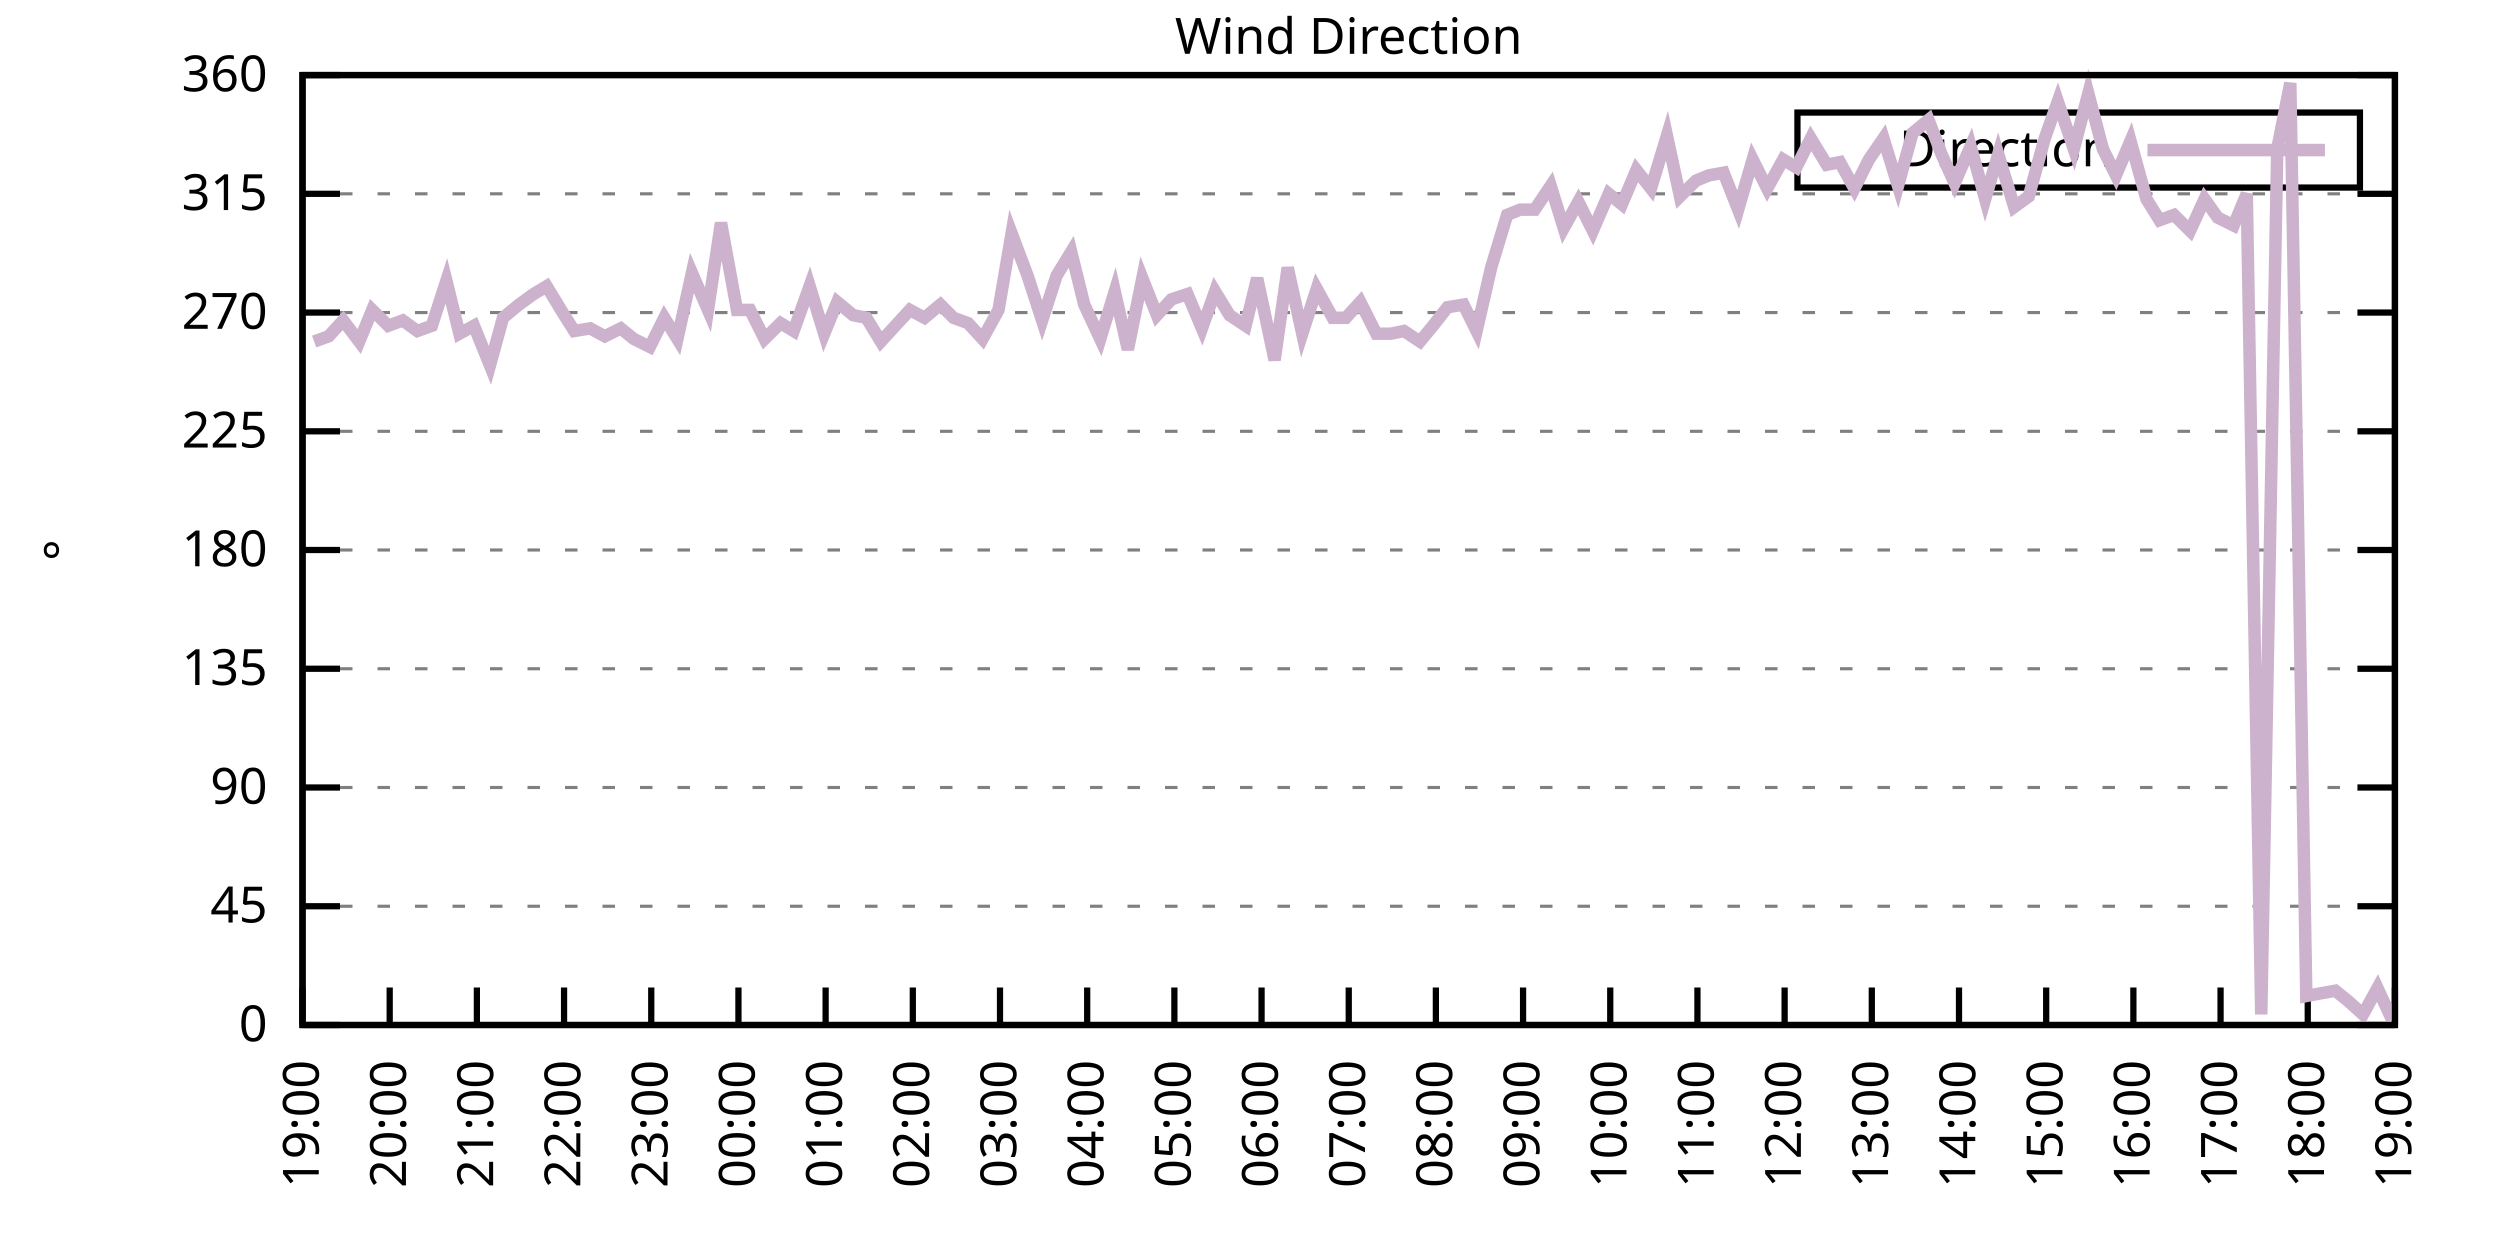
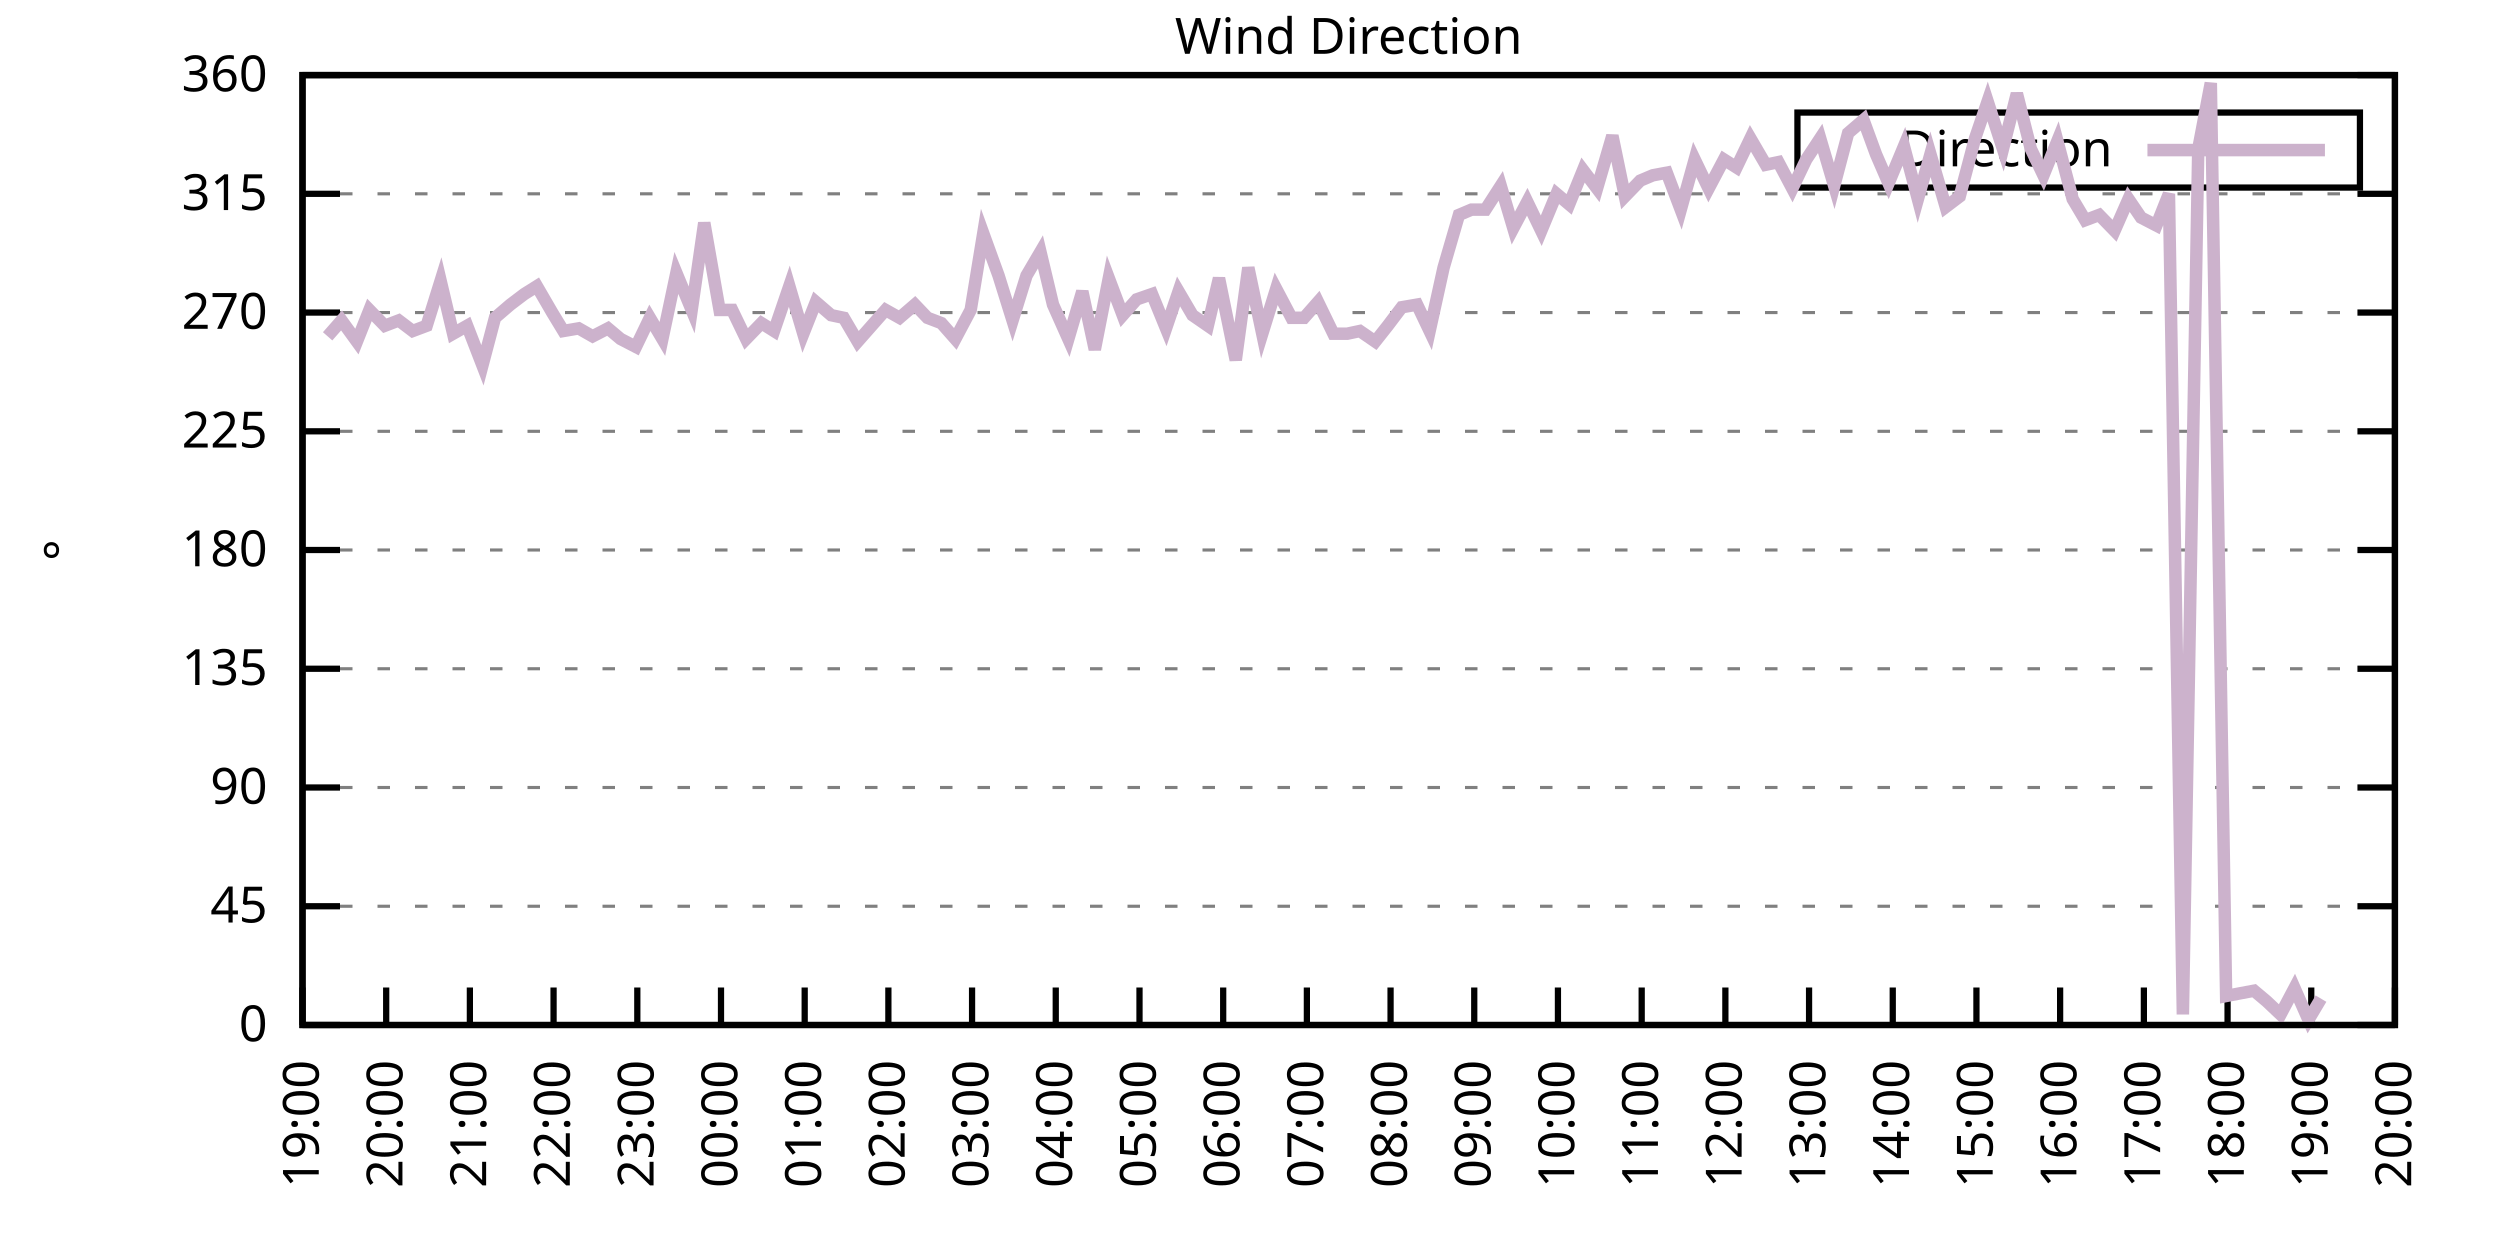
<svg xmlns="http://www.w3.org/2000/svg" xmlns:xlink="http://www.w3.org/1999/xlink" width="400" height="200" viewBox="0 0 400 200">
  <g id="gnuplot_canvas">
    <rect x="0" y="0" width="400" height="200" fill="none" />
    <defs>
      <circle id="gpDot" r="0.5" stroke-width="0.5" stroke="currentColor" />
      <path id="gpPt0" stroke-width="0.333" stroke="currentColor" d="M-1,0 h2 M0,-1 v2" />
      <path id="gpPt1" stroke-width="0.333" stroke="currentColor" d="M-1,-1 L1,1 M1,-1 L-1,1" />
      <path id="gpPt2" stroke-width="0.333" stroke="currentColor" d="M-1,0 L1,0 M0,-1 L0,1 M-1,-1 L1,1 M-1,1 L1,-1" />
      <rect id="gpPt3" stroke-width="0.333" stroke="currentColor" x="-1" y="-1" width="2" height="2" />
      <rect id="gpPt4" stroke-width="0.333" stroke="currentColor" fill="currentColor" x="-1" y="-1" width="2" height="2" />
      <circle id="gpPt5" stroke-width="0.333" stroke="currentColor" cx="0" cy="0" r="1" />
      <use xlink:href="#gpPt5" id="gpPt6" fill="currentColor" stroke="none" />
      <path id="gpPt7" stroke-width="0.333" stroke="currentColor" d="M0,-1.33 L-1.33,0.67 L1.33,0.67 z" />
      <use xlink:href="#gpPt7" id="gpPt8" fill="currentColor" stroke="none" />
      <use xlink:href="#gpPt7" id="gpPt9" stroke="currentColor" transform="rotate(180)" />
      <use xlink:href="#gpPt9" id="gpPt10" fill="currentColor" stroke="none" />
      <use xlink:href="#gpPt3" id="gpPt11" stroke="currentColor" transform="rotate(45)" />
      <use xlink:href="#gpPt11" id="gpPt12" fill="currentColor" stroke="none" />
      <path id="gpPt13" stroke-width="0.333" stroke="currentColor" d="M0,1.330 L1.265,0.411 L0.782,-1.067 L-0.782,-1.076 L-1.265,0.411 z" />
      <use xlink:href="#gpPt13" id="gpPt14" fill="currentColor" stroke="none" />
      <filter id="textbox" filterUnits="objectBoundingBox" x="0" y="0" height="1" width="1">
        <feFlood flood-color="white" flood-opacity="1" result="bgnd" />
        <feComposite in="SourceGraphic" in2="bgnd" operator="atop" />
      </filter>
      <filter id="greybox" filterUnits="objectBoundingBox" x="0" y="0" height="1" width="1">
        <feFlood flood-color="lightgrey" flood-opacity="1" result="grey" />
        <feComposite in="SourceGraphic" in2="grey" operator="atop" />
      </filter>
    </defs>
    <g fill="none" color="white" stroke="currentColor" stroke-width="1.00" stroke-linecap="butt" stroke-linejoin="miter">
</g>
    <g fill="none" color="black" stroke="currentColor" stroke-width="1.00" stroke-linecap="butt" stroke-linejoin="miter">
      <g stroke="none" shape-rendering="crispEdges">
        <polygon fill="rgb(255, 255, 255)" points="48.40,164.00 383.18,164.00 383.18,12.02 48.40,12.02 " />
      </g>
    </g>
    <g fill="none" color="black" stroke="currentColor" stroke-width="1.00" stroke-linecap="butt" stroke-linejoin="miter">
</g>
    <g fill="none" color="black" stroke="black" stroke-width="0.50" stroke-linecap="butt" stroke-linejoin="miter">
</g>
    <g fill="none" color="gray" stroke="currentColor" stroke-width="0.50" stroke-linecap="butt" stroke-linejoin="miter">
      <path stroke="gray" stroke-dasharray="2,4" class="gridline" d="M48.40,164.00 L383.19,164.00  " />
    </g>
    <g fill="none" color="gray" stroke="gray" stroke-width="1.00" stroke-linecap="butt" stroke-linejoin="miter">
</g>
    <g fill="none" color="black" stroke="currentColor" stroke-width="1.00" stroke-linecap="butt" stroke-linejoin="miter">
      <path stroke="black" d="M48.40,164.00 L54.40,164.00 M383.19,164.00 L377.19,164.00  " />
      <g transform="translate(42.80,166.60)" stroke="none" fill="black" font-family="Sans" font-size="8.00" text-anchor="end">
        <text>
          <tspan font-family="Sans"> 0</tspan>
        </text>
      </g>
    </g>
    <g fill="none" color="black" stroke="currentColor" stroke-width="1.00" stroke-linecap="butt" stroke-linejoin="miter">
</g>
    <g fill="none" color="black" stroke="black" stroke-width="0.50" stroke-linecap="butt" stroke-linejoin="miter">
</g>
    <g fill="none" color="gray" stroke="currentColor" stroke-width="0.50" stroke-linecap="butt" stroke-linejoin="miter">
      <path stroke="gray" stroke-dasharray="2,4" class="gridline" d="M48.40,145.00 L383.19,145.00  " />
    </g>
    <g fill="none" color="gray" stroke="gray" stroke-width="1.00" stroke-linecap="butt" stroke-linejoin="miter">
</g>
    <g fill="none" color="black" stroke="currentColor" stroke-width="1.00" stroke-linecap="butt" stroke-linejoin="miter">
      <path stroke="black" d="M48.40,145.00 L54.40,145.00 M383.19,145.00 L377.19,145.00  " />
      <g transform="translate(42.80,147.60)" stroke="none" fill="black" font-family="Sans" font-size="8.00" text-anchor="end">
        <text>
          <tspan font-family="Sans"> 45</tspan>
        </text>
      </g>
    </g>
    <g fill="none" color="black" stroke="currentColor" stroke-width="1.00" stroke-linecap="butt" stroke-linejoin="miter">
</g>
    <g fill="none" color="black" stroke="black" stroke-width="0.50" stroke-linecap="butt" stroke-linejoin="miter">
</g>
    <g fill="none" color="gray" stroke="currentColor" stroke-width="0.50" stroke-linecap="butt" stroke-linejoin="miter">
      <path stroke="gray" stroke-dasharray="2,4" class="gridline" d="M48.40,126.00 L383.19,126.00  " />
    </g>
    <g fill="none" color="gray" stroke="gray" stroke-width="1.00" stroke-linecap="butt" stroke-linejoin="miter">
</g>
    <g fill="none" color="black" stroke="currentColor" stroke-width="1.00" stroke-linecap="butt" stroke-linejoin="miter">
      <path stroke="black" d="M48.40,126.00 L54.40,126.00 M383.19,126.00 L377.19,126.00  " />
      <g transform="translate(42.80,128.60)" stroke="none" fill="black" font-family="Sans" font-size="8.00" text-anchor="end">
        <text>
          <tspan font-family="Sans"> 90</tspan>
        </text>
      </g>
    </g>
    <g fill="none" color="black" stroke="currentColor" stroke-width="1.00" stroke-linecap="butt" stroke-linejoin="miter">
</g>
    <g fill="none" color="black" stroke="black" stroke-width="0.50" stroke-linecap="butt" stroke-linejoin="miter">
</g>
    <g fill="none" color="gray" stroke="currentColor" stroke-width="0.50" stroke-linecap="butt" stroke-linejoin="miter">
      <path stroke="gray" stroke-dasharray="2,4" class="gridline" d="M48.40,107.00 L383.19,107.00  " />
    </g>
    <g fill="none" color="gray" stroke="gray" stroke-width="1.00" stroke-linecap="butt" stroke-linejoin="miter">
</g>
    <g fill="none" color="black" stroke="currentColor" stroke-width="1.00" stroke-linecap="butt" stroke-linejoin="miter">
      <path stroke="black" d="M48.40,107.00 L54.40,107.00 M383.19,107.00 L377.19,107.00  " />
      <g transform="translate(42.80,109.60)" stroke="none" fill="black" font-family="Sans" font-size="8.00" text-anchor="end">
        <text>
          <tspan font-family="Sans"> 135</tspan>
        </text>
      </g>
    </g>
    <g fill="none" color="black" stroke="currentColor" stroke-width="1.00" stroke-linecap="butt" stroke-linejoin="miter">
</g>
    <g fill="none" color="black" stroke="black" stroke-width="0.50" stroke-linecap="butt" stroke-linejoin="miter">
</g>
    <g fill="none" color="gray" stroke="currentColor" stroke-width="0.50" stroke-linecap="butt" stroke-linejoin="miter">
      <path stroke="gray" stroke-dasharray="2,4" class="gridline" d="M48.40,88.00 L383.19,88.00  " />
    </g>
    <g fill="none" color="gray" stroke="gray" stroke-width="1.00" stroke-linecap="butt" stroke-linejoin="miter">
</g>
    <g fill="none" color="black" stroke="currentColor" stroke-width="1.00" stroke-linecap="butt" stroke-linejoin="miter">
      <path stroke="black" d="M48.40,88.00 L54.40,88.00 M383.19,88.00 L377.19,88.00  " />
      <g transform="translate(42.80,90.60)" stroke="none" fill="black" font-family="Sans" font-size="8.00" text-anchor="end">
        <text>
          <tspan font-family="Sans"> 180</tspan>
        </text>
      </g>
    </g>
    <g fill="none" color="black" stroke="currentColor" stroke-width="1.00" stroke-linecap="butt" stroke-linejoin="miter">
</g>
    <g fill="none" color="black" stroke="black" stroke-width="0.50" stroke-linecap="butt" stroke-linejoin="miter">
</g>
    <g fill="none" color="gray" stroke="currentColor" stroke-width="0.50" stroke-linecap="butt" stroke-linejoin="miter">
      <path stroke="gray" stroke-dasharray="2,4" class="gridline" d="M48.40,69.01 L383.19,69.01  " />
    </g>
    <g fill="none" color="gray" stroke="gray" stroke-width="1.00" stroke-linecap="butt" stroke-linejoin="miter">
</g>
    <g fill="none" color="black" stroke="currentColor" stroke-width="1.00" stroke-linecap="butt" stroke-linejoin="miter">
      <path stroke="black" d="M48.40,69.01 L54.40,69.01 M383.19,69.01 L377.19,69.01  " />
      <g transform="translate(42.80,71.61)" stroke="none" fill="black" font-family="Sans" font-size="8.00" text-anchor="end">
        <text>
          <tspan font-family="Sans"> 225</tspan>
        </text>
      </g>
    </g>
    <g fill="none" color="black" stroke="currentColor" stroke-width="1.00" stroke-linecap="butt" stroke-linejoin="miter">
</g>
    <g fill="none" color="black" stroke="black" stroke-width="0.50" stroke-linecap="butt" stroke-linejoin="miter">
</g>
    <g fill="none" color="gray" stroke="currentColor" stroke-width="0.50" stroke-linecap="butt" stroke-linejoin="miter">
      <path stroke="gray" stroke-dasharray="2,4" class="gridline" d="M48.40,50.01 L383.19,50.01  " />
    </g>
    <g fill="none" color="gray" stroke="gray" stroke-width="1.00" stroke-linecap="butt" stroke-linejoin="miter">
</g>
    <g fill="none" color="black" stroke="currentColor" stroke-width="1.00" stroke-linecap="butt" stroke-linejoin="miter">
      <path stroke="black" d="M48.40,50.01 L54.40,50.01 M383.19,50.01 L377.19,50.01  " />
      <g transform="translate(42.80,52.61)" stroke="none" fill="black" font-family="Sans" font-size="8.00" text-anchor="end">
        <text>
          <tspan font-family="Sans"> 270</tspan>
        </text>
      </g>
    </g>
    <g fill="none" color="black" stroke="currentColor" stroke-width="1.00" stroke-linecap="butt" stroke-linejoin="miter">
</g>
    <g fill="none" color="black" stroke="black" stroke-width="0.50" stroke-linecap="butt" stroke-linejoin="miter">
</g>
    <g fill="none" color="gray" stroke="currentColor" stroke-width="0.50" stroke-linecap="butt" stroke-linejoin="miter">
      <path stroke="gray" stroke-dasharray="2,4" class="gridline" d="M48.40,31.01 L383.19,31.01  " />
    </g>
    <g fill="none" color="gray" stroke="gray" stroke-width="1.00" stroke-linecap="butt" stroke-linejoin="miter">
</g>
    <g fill="none" color="black" stroke="currentColor" stroke-width="1.00" stroke-linecap="butt" stroke-linejoin="miter">
      <path stroke="black" d="M48.40,31.01 L54.40,31.01 M383.19,31.01 L377.19,31.01  " />
      <g transform="translate(42.80,33.61)" stroke="none" fill="black" font-family="Sans" font-size="8.00" text-anchor="end">
        <text>
          <tspan font-family="Sans"> 315</tspan>
        </text>
      </g>
    </g>
    <g fill="none" color="black" stroke="currentColor" stroke-width="1.00" stroke-linecap="butt" stroke-linejoin="miter">
</g>
    <g fill="none" color="black" stroke="black" stroke-width="0.50" stroke-linecap="butt" stroke-linejoin="miter">
</g>
    <g fill="none" color="gray" stroke="currentColor" stroke-width="0.50" stroke-linecap="butt" stroke-linejoin="miter">
      <path stroke="gray" stroke-dasharray="2,4" class="gridline" d="M48.40,12.01 L383.19,12.01  " />
    </g>
    <g fill="none" color="gray" stroke="gray" stroke-width="1.00" stroke-linecap="butt" stroke-linejoin="miter">
</g>
    <g fill="none" color="black" stroke="currentColor" stroke-width="1.00" stroke-linecap="butt" stroke-linejoin="miter">
      <path stroke="black" d="M48.40,12.01 L54.40,12.01 M383.19,12.01 L377.19,12.01  " />
      <g transform="translate(42.80,14.61)" stroke="none" fill="black" font-family="Sans" font-size="8.00" text-anchor="end">
        <text>
          <tspan font-family="Sans"> 360</tspan>
        </text>
      </g>
    </g>
    <g fill="none" color="black" stroke="currentColor" stroke-width="1.00" stroke-linecap="butt" stroke-linejoin="miter">
      <path stroke="black" d="M48.40,164.00 L48.40,158.00  " />
      <g transform="translate(51.00,169.60) rotate(270.00)" stroke="none" fill="black" font-family="Sans" font-size="8.00" text-anchor="end">
        <text>
          <tspan font-family="Sans">19:00</tspan>
        </text>
      </g>
    </g>
    <g fill="none" color="black" stroke="currentColor" stroke-width="1.00" stroke-linecap="butt" stroke-linejoin="miter">
-       <path stroke="black" d="M62.35,164.00 L62.35,158.00  " />
-       <g transform="translate(64.95,169.60) rotate(270.00)" stroke="none" fill="black" font-family="Sans" font-size="8.00" text-anchor="end">
+       <path stroke="black" d="M61.79,164.00 L61.79,158.00  " />
+       <g transform="translate(64.39,169.60) rotate(270.00)" stroke="none" fill="black" font-family="Sans" font-size="8.00" text-anchor="end">
        <text>
          <tspan font-family="Sans">20:00</tspan>
        </text>
      </g>
    </g>
    <g fill="none" color="black" stroke="currentColor" stroke-width="1.00" stroke-linecap="butt" stroke-linejoin="miter">
-       <path stroke="black" d="M76.30,164.00 L76.30,158.00  " />
-       <g transform="translate(78.90,169.60) rotate(270.00)" stroke="none" fill="black" font-family="Sans" font-size="8.00" text-anchor="end">
+       <path stroke="black" d="M75.18,164.00 L75.18,158.00  " />
+       <g transform="translate(77.78,169.60) rotate(270.00)" stroke="none" fill="black" font-family="Sans" font-size="8.00" text-anchor="end">
        <text>
          <tspan font-family="Sans">21:00</tspan>
        </text>
      </g>
    </g>
    <g fill="none" color="black" stroke="currentColor" stroke-width="1.00" stroke-linecap="butt" stroke-linejoin="miter">
-       <path stroke="black" d="M90.25,164.00 L90.25,158.00  " />
-       <g transform="translate(92.85,169.60) rotate(270.00)" stroke="none" fill="black" font-family="Sans" font-size="8.00" text-anchor="end">
+       <path stroke="black" d="M88.57,164.00 L88.57,158.00  " />
+       <g transform="translate(91.17,169.60) rotate(270.00)" stroke="none" fill="black" font-family="Sans" font-size="8.00" text-anchor="end">
        <text>
          <tspan font-family="Sans">22:00</tspan>
        </text>
      </g>
    </g>
    <g fill="none" color="black" stroke="currentColor" stroke-width="1.00" stroke-linecap="butt" stroke-linejoin="miter">
-       <path stroke="black" d="M104.20,164.00 L104.20,158.00  " />
-       <g transform="translate(106.80,169.60) rotate(270.00)" stroke="none" fill="black" font-family="Sans" font-size="8.00" text-anchor="end">
+       <path stroke="black" d="M101.97,164.00 L101.97,158.00  " />
+       <g transform="translate(104.57,169.60) rotate(270.00)" stroke="none" fill="black" font-family="Sans" font-size="8.00" text-anchor="end">
        <text>
          <tspan font-family="Sans">23:00</tspan>
        </text>
      </g>
    </g>
    <g fill="none" color="black" stroke="currentColor" stroke-width="1.00" stroke-linecap="butt" stroke-linejoin="miter">
-       <path stroke="black" d="M118.15,164.00 L118.15,158.00  " />
-       <g transform="translate(120.75,169.60) rotate(270.00)" stroke="none" fill="black" font-family="Sans" font-size="8.00" text-anchor="end">
+       <path stroke="black" d="M115.36,164.00 L115.36,158.00  " />
+       <g transform="translate(117.96,169.60) rotate(270.00)" stroke="none" fill="black" font-family="Sans" font-size="8.00" text-anchor="end">
        <text>
          <tspan font-family="Sans">00:00</tspan>
        </text>
      </g>
    </g>
    <g fill="none" color="black" stroke="currentColor" stroke-width="1.00" stroke-linecap="butt" stroke-linejoin="miter">
-       <path stroke="black" d="M132.10,164.00 L132.10,158.00  " />
-       <g transform="translate(134.70,169.60) rotate(270.00)" stroke="none" fill="black" font-family="Sans" font-size="8.00" text-anchor="end">
+       <path stroke="black" d="M128.75,164.00 L128.75,158.00  " />
+       <g transform="translate(131.35,169.60) rotate(270.00)" stroke="none" fill="black" font-family="Sans" font-size="8.00" text-anchor="end">
        <text>
          <tspan font-family="Sans">01:00</tspan>
        </text>
      </g>
    </g>
    <g fill="none" color="black" stroke="currentColor" stroke-width="1.00" stroke-linecap="butt" stroke-linejoin="miter">
-       <path stroke="black" d="M146.05,164.00 L146.05,158.00  " />
-       <g transform="translate(148.65,169.60) rotate(270.00)" stroke="none" fill="black" font-family="Sans" font-size="8.00" text-anchor="end">
+       <path stroke="black" d="M142.14,164.00 L142.14,158.00  " />
+       <g transform="translate(144.74,169.60) rotate(270.00)" stroke="none" fill="black" font-family="Sans" font-size="8.00" text-anchor="end">
        <text>
          <tspan font-family="Sans">02:00</tspan>
        </text>
      </g>
    </g>
    <g fill="none" color="black" stroke="currentColor" stroke-width="1.00" stroke-linecap="butt" stroke-linejoin="miter">
-       <path stroke="black" d="M160.00,164.00 L160.00,158.00  " />
-       <g transform="translate(162.60,169.60) rotate(270.00)" stroke="none" fill="black" font-family="Sans" font-size="8.00" text-anchor="end">
+       <path stroke="black" d="M155.53,164.00 L155.53,158.00  " />
+       <g transform="translate(158.13,169.60) rotate(270.00)" stroke="none" fill="black" font-family="Sans" font-size="8.00" text-anchor="end">
        <text>
          <tspan font-family="Sans">03:00</tspan>
        </text>
      </g>
    </g>
    <g fill="none" color="black" stroke="currentColor" stroke-width="1.00" stroke-linecap="butt" stroke-linejoin="miter">
-       <path stroke="black" d="M173.95,164.00 L173.95,158.00  " />
-       <g transform="translate(176.55,169.60) rotate(270.00)" stroke="none" fill="black" font-family="Sans" font-size="8.00" text-anchor="end">
+       <path stroke="black" d="M168.92,164.00 L168.92,158.00  " />
+       <g transform="translate(171.52,169.60) rotate(270.00)" stroke="none" fill="black" font-family="Sans" font-size="8.00" text-anchor="end">
        <text>
          <tspan font-family="Sans">04:00</tspan>
        </text>
      </g>
    </g>
    <g fill="none" color="black" stroke="currentColor" stroke-width="1.00" stroke-linecap="butt" stroke-linejoin="miter">
-       <path stroke="black" d="M187.90,164.00 L187.90,158.00  " />
-       <g transform="translate(190.50,169.60) rotate(270.00)" stroke="none" fill="black" font-family="Sans" font-size="8.00" text-anchor="end">
+       <path stroke="black" d="M182.32,164.00 L182.32,158.00  " />
+       <g transform="translate(184.92,169.60) rotate(270.00)" stroke="none" fill="black" font-family="Sans" font-size="8.00" text-anchor="end">
        <text>
          <tspan font-family="Sans">05:00</tspan>
        </text>
      </g>
    </g>
    <g fill="none" color="black" stroke="currentColor" stroke-width="1.00" stroke-linecap="butt" stroke-linejoin="miter">
-       <path stroke="black" d="M201.85,164.00 L201.85,158.00  " />
-       <g transform="translate(204.45,169.60) rotate(270.00)" stroke="none" fill="black" font-family="Sans" font-size="8.00" text-anchor="end">
+       <path stroke="black" d="M195.71,164.00 L195.71,158.00  " />
+       <g transform="translate(198.31,169.60) rotate(270.00)" stroke="none" fill="black" font-family="Sans" font-size="8.00" text-anchor="end">
        <text>
          <tspan font-family="Sans">06:00</tspan>
        </text>
      </g>
    </g>
    <g fill="none" color="black" stroke="currentColor" stroke-width="1.00" stroke-linecap="butt" stroke-linejoin="miter">
-       <path stroke="black" d="M215.80,164.00 L215.80,158.00  " />
-       <g transform="translate(218.40,169.60) rotate(270.00)" stroke="none" fill="black" font-family="Sans" font-size="8.00" text-anchor="end">
+       <path stroke="black" d="M209.10,164.00 L209.10,158.00  " />
+       <g transform="translate(211.70,169.60) rotate(270.00)" stroke="none" fill="black" font-family="Sans" font-size="8.00" text-anchor="end">
        <text>
          <tspan font-family="Sans">07:00</tspan>
        </text>
      </g>
    </g>
    <g fill="none" color="black" stroke="currentColor" stroke-width="1.00" stroke-linecap="butt" stroke-linejoin="miter">
-       <path stroke="black" d="M229.74,164.00 L229.74,158.00  " />
-       <g transform="translate(232.34,169.60) rotate(270.00)" stroke="none" fill="black" font-family="Sans" font-size="8.00" text-anchor="end">
+       <path stroke="black" d="M222.49,164.00 L222.49,158.00  " />
+       <g transform="translate(225.09,169.60) rotate(270.00)" stroke="none" fill="black" font-family="Sans" font-size="8.00" text-anchor="end">
        <text>
          <tspan font-family="Sans">08:00</tspan>
        </text>
      </g>
    </g>
    <g fill="none" color="black" stroke="currentColor" stroke-width="1.00" stroke-linecap="butt" stroke-linejoin="miter">
-       <path stroke="black" d="M243.69,164.00 L243.69,158.00  " />
-       <g transform="translate(246.29,169.60) rotate(270.00)" stroke="none" fill="black" font-family="Sans" font-size="8.00" text-anchor="end">
+       <path stroke="black" d="M235.88,164.00 L235.88,158.00  " />
+       <g transform="translate(238.48,169.60) rotate(270.00)" stroke="none" fill="black" font-family="Sans" font-size="8.00" text-anchor="end">
        <text>
          <tspan font-family="Sans">09:00</tspan>
        </text>
      </g>
    </g>
    <g fill="none" color="black" stroke="currentColor" stroke-width="1.00" stroke-linecap="butt" stroke-linejoin="miter">
-       <path stroke="black" d="M257.64,164.00 L257.64,158.00  " />
-       <g transform="translate(260.24,169.60) rotate(270.00)" stroke="none" fill="black" font-family="Sans" font-size="8.00" text-anchor="end">
+       <path stroke="black" d="M249.27,164.00 L249.27,158.00  " />
+       <g transform="translate(251.87,169.60) rotate(270.00)" stroke="none" fill="black" font-family="Sans" font-size="8.00" text-anchor="end">
        <text>
          <tspan font-family="Sans">10:00</tspan>
        </text>
      </g>
    </g>
    <g fill="none" color="black" stroke="currentColor" stroke-width="1.00" stroke-linecap="butt" stroke-linejoin="miter">
-       <path stroke="black" d="M271.59,164.00 L271.59,158.00  " />
-       <g transform="translate(274.19,169.60) rotate(270.00)" stroke="none" fill="black" font-family="Sans" font-size="8.00" text-anchor="end">
+       <path stroke="black" d="M262.67,164.00 L262.67,158.00  " />
+       <g transform="translate(265.27,169.60) rotate(270.00)" stroke="none" fill="black" font-family="Sans" font-size="8.00" text-anchor="end">
        <text>
          <tspan font-family="Sans">11:00</tspan>
        </text>
      </g>
    </g>
    <g fill="none" color="black" stroke="currentColor" stroke-width="1.00" stroke-linecap="butt" stroke-linejoin="miter">
-       <path stroke="black" d="M285.54,164.00 L285.54,158.00  " />
-       <g transform="translate(288.14,169.60) rotate(270.00)" stroke="none" fill="black" font-family="Sans" font-size="8.00" text-anchor="end">
+       <path stroke="black" d="M276.06,164.00 L276.06,158.00  " />
+       <g transform="translate(278.66,169.60) rotate(270.00)" stroke="none" fill="black" font-family="Sans" font-size="8.00" text-anchor="end">
        <text>
          <tspan font-family="Sans">12:00</tspan>
        </text>
      </g>
    </g>
    <g fill="none" color="black" stroke="currentColor" stroke-width="1.00" stroke-linecap="butt" stroke-linejoin="miter">
-       <path stroke="black" d="M299.49,164.00 L299.49,158.00  " />
-       <g transform="translate(302.09,169.60) rotate(270.00)" stroke="none" fill="black" font-family="Sans" font-size="8.00" text-anchor="end">
+       <path stroke="black" d="M289.45,164.00 L289.45,158.00  " />
+       <g transform="translate(292.05,169.60) rotate(270.00)" stroke="none" fill="black" font-family="Sans" font-size="8.00" text-anchor="end">
        <text>
          <tspan font-family="Sans">13:00</tspan>
        </text>
      </g>
    </g>
    <g fill="none" color="black" stroke="currentColor" stroke-width="1.00" stroke-linecap="butt" stroke-linejoin="miter">
-       <path stroke="black" d="M313.44,164.00 L313.44,158.00  " />
-       <g transform="translate(316.04,169.60) rotate(270.00)" stroke="none" fill="black" font-family="Sans" font-size="8.00" text-anchor="end">
+       <path stroke="black" d="M302.84,164.00 L302.84,158.00  " />
+       <g transform="translate(305.44,169.60) rotate(270.00)" stroke="none" fill="black" font-family="Sans" font-size="8.00" text-anchor="end">
        <text>
          <tspan font-family="Sans">14:00</tspan>
        </text>
      </g>
    </g>
    <g fill="none" color="black" stroke="currentColor" stroke-width="1.00" stroke-linecap="butt" stroke-linejoin="miter">
-       <path stroke="black" d="M327.39,164.00 L327.39,158.00  " />
-       <g transform="translate(329.99,169.60) rotate(270.00)" stroke="none" fill="black" font-family="Sans" font-size="8.00" text-anchor="end">
+       <path stroke="black" d="M316.23,164.00 L316.23,158.00  " />
+       <g transform="translate(318.83,169.60) rotate(270.00)" stroke="none" fill="black" font-family="Sans" font-size="8.00" text-anchor="end">
        <text>
          <tspan font-family="Sans">15:00</tspan>
        </text>
      </g>
    </g>
    <g fill="none" color="black" stroke="currentColor" stroke-width="1.00" stroke-linecap="butt" stroke-linejoin="miter">
-       <path stroke="black" d="M341.34,164.00 L341.34,158.00  " />
-       <g transform="translate(343.94,169.60) rotate(270.00)" stroke="none" fill="black" font-family="Sans" font-size="8.00" text-anchor="end">
+       <path stroke="black" d="M329.62,164.00 L329.62,158.00  " />
+       <g transform="translate(332.22,169.60) rotate(270.00)" stroke="none" fill="black" font-family="Sans" font-size="8.00" text-anchor="end">
        <text>
          <tspan font-family="Sans">16:00</tspan>
        </text>
      </g>
    </g>
    <g fill="none" color="black" stroke="currentColor" stroke-width="1.00" stroke-linecap="butt" stroke-linejoin="miter">
-       <path stroke="black" d="M355.29,164.00 L355.29,158.00  " />
-       <g transform="translate(357.89,169.60) rotate(270.00)" stroke="none" fill="black" font-family="Sans" font-size="8.00" text-anchor="end">
+       <path stroke="black" d="M343.02,164.00 L343.02,158.00  " />
+       <g transform="translate(345.62,169.60) rotate(270.00)" stroke="none" fill="black" font-family="Sans" font-size="8.00" text-anchor="end">
        <text>
          <tspan font-family="Sans">17:00</tspan>
        </text>
      </g>
    </g>
    <g fill="none" color="black" stroke="currentColor" stroke-width="1.00" stroke-linecap="butt" stroke-linejoin="miter">
-       <path stroke="black" d="M369.24,164.00 L369.24,158.00  " />
-       <g transform="translate(371.84,169.60) rotate(270.00)" stroke="none" fill="black" font-family="Sans" font-size="8.00" text-anchor="end">
+       <path stroke="black" d="M356.41,164.00 L356.41,158.00  " />
+       <g transform="translate(359.01,169.60) rotate(270.00)" stroke="none" fill="black" font-family="Sans" font-size="8.00" text-anchor="end">
        <text>
          <tspan font-family="Sans">18:00</tspan>
+         </text>
+       </g>
+     </g>
+     <g fill="none" color="black" stroke="currentColor" stroke-width="1.00" stroke-linecap="butt" stroke-linejoin="miter">
+       <path stroke="black" d="M369.80,164.00 L369.80,158.00  " />
+       <g transform="translate(372.40,169.60) rotate(270.00)" stroke="none" fill="black" font-family="Sans" font-size="8.00" text-anchor="end">
+         <text>
+           <tspan font-family="Sans">19:00</tspan>
        </text>
      </g>
    </g>
    <g fill="none" color="black" stroke="currentColor" stroke-width="1.00" stroke-linecap="butt" stroke-linejoin="miter">
      <path stroke="black" d="M383.19,164.00 L383.19,158.00  " />
      <g transform="translate(385.79,169.60) rotate(270.00)" stroke="none" fill="black" font-family="Sans" font-size="8.00" text-anchor="end">
        <text>
-           <tspan font-family="Sans">19:00</tspan>
+           <tspan font-family="Sans">20:00</tspan>
        </text>
      </g>
    </g>
    <g fill="none" color="black" stroke="currentColor" stroke-width="1.00" stroke-linecap="butt" stroke-linejoin="miter">
</g>
    <g fill="none" color="black" stroke="currentColor" stroke-width="1.00" stroke-linecap="butt" stroke-linejoin="miter">
      <path stroke="black" d="M48.40,12.01 L48.40,164.00 L383.19,164.00 L383.19,12.01 L48.40,12.01 Z  " />
    </g>
    <g fill="none" color="black" stroke="currentColor" stroke-width="1.00" stroke-linecap="butt" stroke-linejoin="miter">
</g>
    <g fill="none" color="black" stroke="currentColor" stroke-width="1.00" stroke-linecap="butt" stroke-linejoin="miter">
      <path stroke="black" d="M287.59,30.01 L287.59,18.01 L377.59,18.01 L377.59,30.01 L287.59,30.01 Z  " />
    </g>
    <g id="Wind_direction_plot_1">
      <g fill="none" color="white" stroke="black" stroke-width="2.00" stroke-linecap="butt" stroke-linejoin="miter">
</g>
      <g fill="none" color="black" stroke="currentColor" stroke-width="2.00" stroke-linecap="butt" stroke-linejoin="miter">
        <g transform="translate(337.99,26.61)" stroke="none" fill="black" font-family="Sans" font-size="8.00" text-anchor="end">
          <text>
            <tspan font-family="Sans">Direction</tspan>
          </text>
        </g>
      </g>
      <g fill="none" color="black" stroke="currentColor" stroke-width="2.00" stroke-linecap="butt" stroke-linejoin="miter">
-         <path stroke="rgb(204, 178, 204)" d="M343.59,24.01 L371.99,24.01 M50.26,54.65 L52.58,53.81 L54.91,51.27 L57.47,54.65 L59.56,49.59 L62.12,52.12   L64.44,51.27 L66.77,52.96 L69.09,52.12 L71.42,44.94 L73.51,53.39 L75.83,52.12 L78.39,58.45 L80.48,50.85   L83.04,48.74 L85.37,47.05 L87.46,45.79 L90.02,50.01 L91.88,52.96 L94.43,52.54 L96.76,53.81 L99.32,52.54   L101.41,54.23 L103.97,55.50 L106.29,50.85 L108.38,54.23 L110.71,43.67 L113.27,49.59 L115.36,35.65 L117.92,49.59   L120.01,49.59 L122.33,54.23 L124.89,51.70 L126.98,52.96 L129.54,45.79 L131.87,53.39 L133.96,48.32 L136.51,50.43   L138.61,50.85 L140.93,54.65 L145.58,49.59 L147.91,50.85 L150.46,48.74 L152.56,50.85 L154.88,51.70 L157.21,54.23   L159.76,49.59 L161.86,37.34 L164.41,44.10 L166.74,51.27 L169.06,44.10 L171.39,40.30 L173.48,48.74 L176.04,54.23   L178.36,46.63 L180.46,55.92 L182.78,44.52 L185.11,50.43 L187.43,47.90 L189.99,47.05 L192.31,52.54 L194.41,46.63   L196.73,50.43 L199.29,52.12 L201.15,44.52 L203.94,57.61 L206.03,42.83 L208.36,53.39 L210.68,46.21 L213.24,50.85   L215.33,50.85 L217.65,48.32 L220.21,53.39 L222.54,53.39 L224.63,52.96 L227.19,54.65 L229.28,52.12 L231.60,49.16   L234.16,48.74 L236.25,52.96 L238.58,42.83 L241.14,34.39 L243.23,33.54 L245.55,33.54 L248.11,29.74 L250.20,36.50   L252.53,32.28 L254.85,36.92 L257.41,31.01 L259.50,32.70 L261.83,27.21 L264.15,30.16 L266.71,21.72 L268.80,31.43   L271.36,28.90 L273.45,28.05 L275.78,27.63 L278.10,33.54 L280.43,25.52 L282.75,30.16 L285.31,25.52 L287.40,26.79   L289.73,22.14 L292.29,26.36 L294.38,25.94 L296.70,30.16 L299.03,25.52 L301.35,22.14 L303.68,29.74 L306.00,21.30   L308.56,19.19 L310.65,24.68 L312.74,29.32 L315.30,23.41 L317.63,31.85 L319.72,24.68 L322.28,33.12 L324.60,31.43   L327.16,22.14 L329.25,16.23 L331.81,23.83 L334.13,14.97 L336.46,23.83 L338.55,28.05 L340.88,22.56 L343.43,31.85   L345.53,35.23 L347.85,34.39 L350.41,36.92 L352.73,31.85 L354.83,34.81 L357.38,36.08 L359.48,31.01 L361.80,162.31   L364.36,23.83 L366.45,13.28 L369.01,159.36 L371.33,158.93 L373.66,158.51 L375.75,160.20 L378.08,162.31 L380.40,158.09   L382.73,163.16  " />
+         <path stroke="rgb(204, 178, 204)" d="M343.59,24.01 L371.99,24.01 M52.42,53.81 L54.65,51.27 L57.10,54.65 L59.11,49.59 L61.57,52.12 L63.80,51.27   L66.03,52.96 L68.26,52.12 L70.50,44.94 L72.50,53.39 L74.74,52.12 L77.19,58.45 L79.20,50.85 L81.66,48.74   L83.89,47.05 L85.90,45.79 L88.35,50.01 L90.14,52.96 L92.59,52.54 L94.82,53.81 L97.28,52.54 L99.29,54.23   L101.74,55.50 L103.98,50.85 L105.98,54.23 L108.22,43.67 L110.67,49.59 L112.68,35.65 L115.13,49.59 L117.14,49.59   L119.38,54.23 L121.83,51.70 L123.84,52.96 L126.29,45.79 L128.53,53.39 L130.54,48.32 L132.99,50.43 L135.00,50.85   L137.23,54.65 L141.69,49.59 L143.93,50.85 L146.38,48.74 L148.39,50.85 L150.62,51.70 L152.85,54.23 L155.31,49.59   L157.32,37.34 L159.77,44.10 L162.01,51.27 L164.24,44.10 L166.47,40.30 L168.48,48.74 L170.93,54.23 L173.17,46.63   L175.17,55.92 L177.41,44.52 L179.64,50.43 L181.87,47.90 L184.32,47.05 L186.56,52.54 L188.57,46.63 L190.80,50.43   L193.25,52.12 L195.04,44.52 L197.72,57.61 L199.73,42.83 L201.96,53.39 L204.19,46.21 L206.64,50.85 L208.65,50.85   L210.88,48.32 L213.34,53.39 L215.57,53.39 L217.58,52.96 L220.04,54.65 L222.04,52.12 L224.28,49.16 L226.73,48.74   L228.74,52.96 L230.97,42.83 L233.43,34.39 L235.44,33.54 L237.67,33.54 L240.12,29.74 L242.13,36.50 L244.36,32.28   L246.60,36.92 L249.05,31.01 L251.06,32.70 L253.29,27.21 L255.52,30.16 L257.98,21.72 L259.99,31.43 L262.44,28.90   L264.45,28.05 L266.68,27.63 L268.92,33.54 L271.15,25.52 L273.38,30.16 L275.83,25.52 L277.84,26.79 L280.07,22.14   L282.53,26.36 L284.54,25.94 L286.77,30.16 L289.00,25.52 L291.23,22.14 L293.47,29.74 L295.70,21.30 L298.15,19.19   L300.16,24.68 L302.17,29.32 L304.63,23.41 L306.86,31.85 L308.87,24.68 L311.32,33.12 L313.55,31.43 L316.01,22.14   L318.02,16.23 L320.47,23.83 L322.70,14.97 L324.94,23.83 L326.95,28.05 L329.18,22.56 L331.63,31.85 L333.64,35.23   L335.87,34.39 L338.33,36.92 L340.56,31.85 L342.57,34.81 L345.02,36.08 L347.03,31.01 L349.26,162.31 L351.72,23.83   L353.73,13.28 L356.18,159.36 L358.42,158.93 L360.65,158.51 L362.66,160.20 L364.89,162.31 L367.12,158.09 L369.35,163.16   L371.36,159.78  " />
      </g>
    </g>
    <g fill="none" color="black" stroke="currentColor" stroke-width="2.00" stroke-linecap="butt" stroke-linejoin="miter">
</g>
    <g fill="none" color="black" stroke="black" stroke-width="1.00" stroke-linecap="butt" stroke-linejoin="miter">
</g>
    <g fill="none" color="black" stroke="currentColor" stroke-width="1.00" stroke-linecap="butt" stroke-linejoin="miter">
      <path stroke="black" d="M48.40,12.01 L48.40,164.00 L383.19,164.00 L383.19,12.01 L48.40,12.01 Z  " />
      <g transform="translate(12.80,88.01) rotate(270.00)" stroke="none" fill="black" font-family="Sans" font-size="8.00" text-anchor="middle">
        <text>
          <tspan font-family="Sans">°</tspan>
        </text>
      </g>
    </g>
    <g fill="none" color="black" stroke="currentColor" stroke-width="1.00" stroke-linecap="butt" stroke-linejoin="miter">
</g>
    <g fill="none" color="black" stroke="currentColor" stroke-width="1.00" stroke-linecap="butt" stroke-linejoin="miter">
      <g transform="translate(215.79,8.61)" stroke="none" fill="black" font-family="Sans" font-size="8.00" text-anchor="middle">
        <text>
          <tspan font-family="Sans">Wind Direction</tspan>
        </text>
      </g>
    </g>
    <g fill="none" color="black" stroke="currentColor" stroke-width="1.00" stroke-linecap="butt" stroke-linejoin="miter">
</g>
  </g>
</svg>
